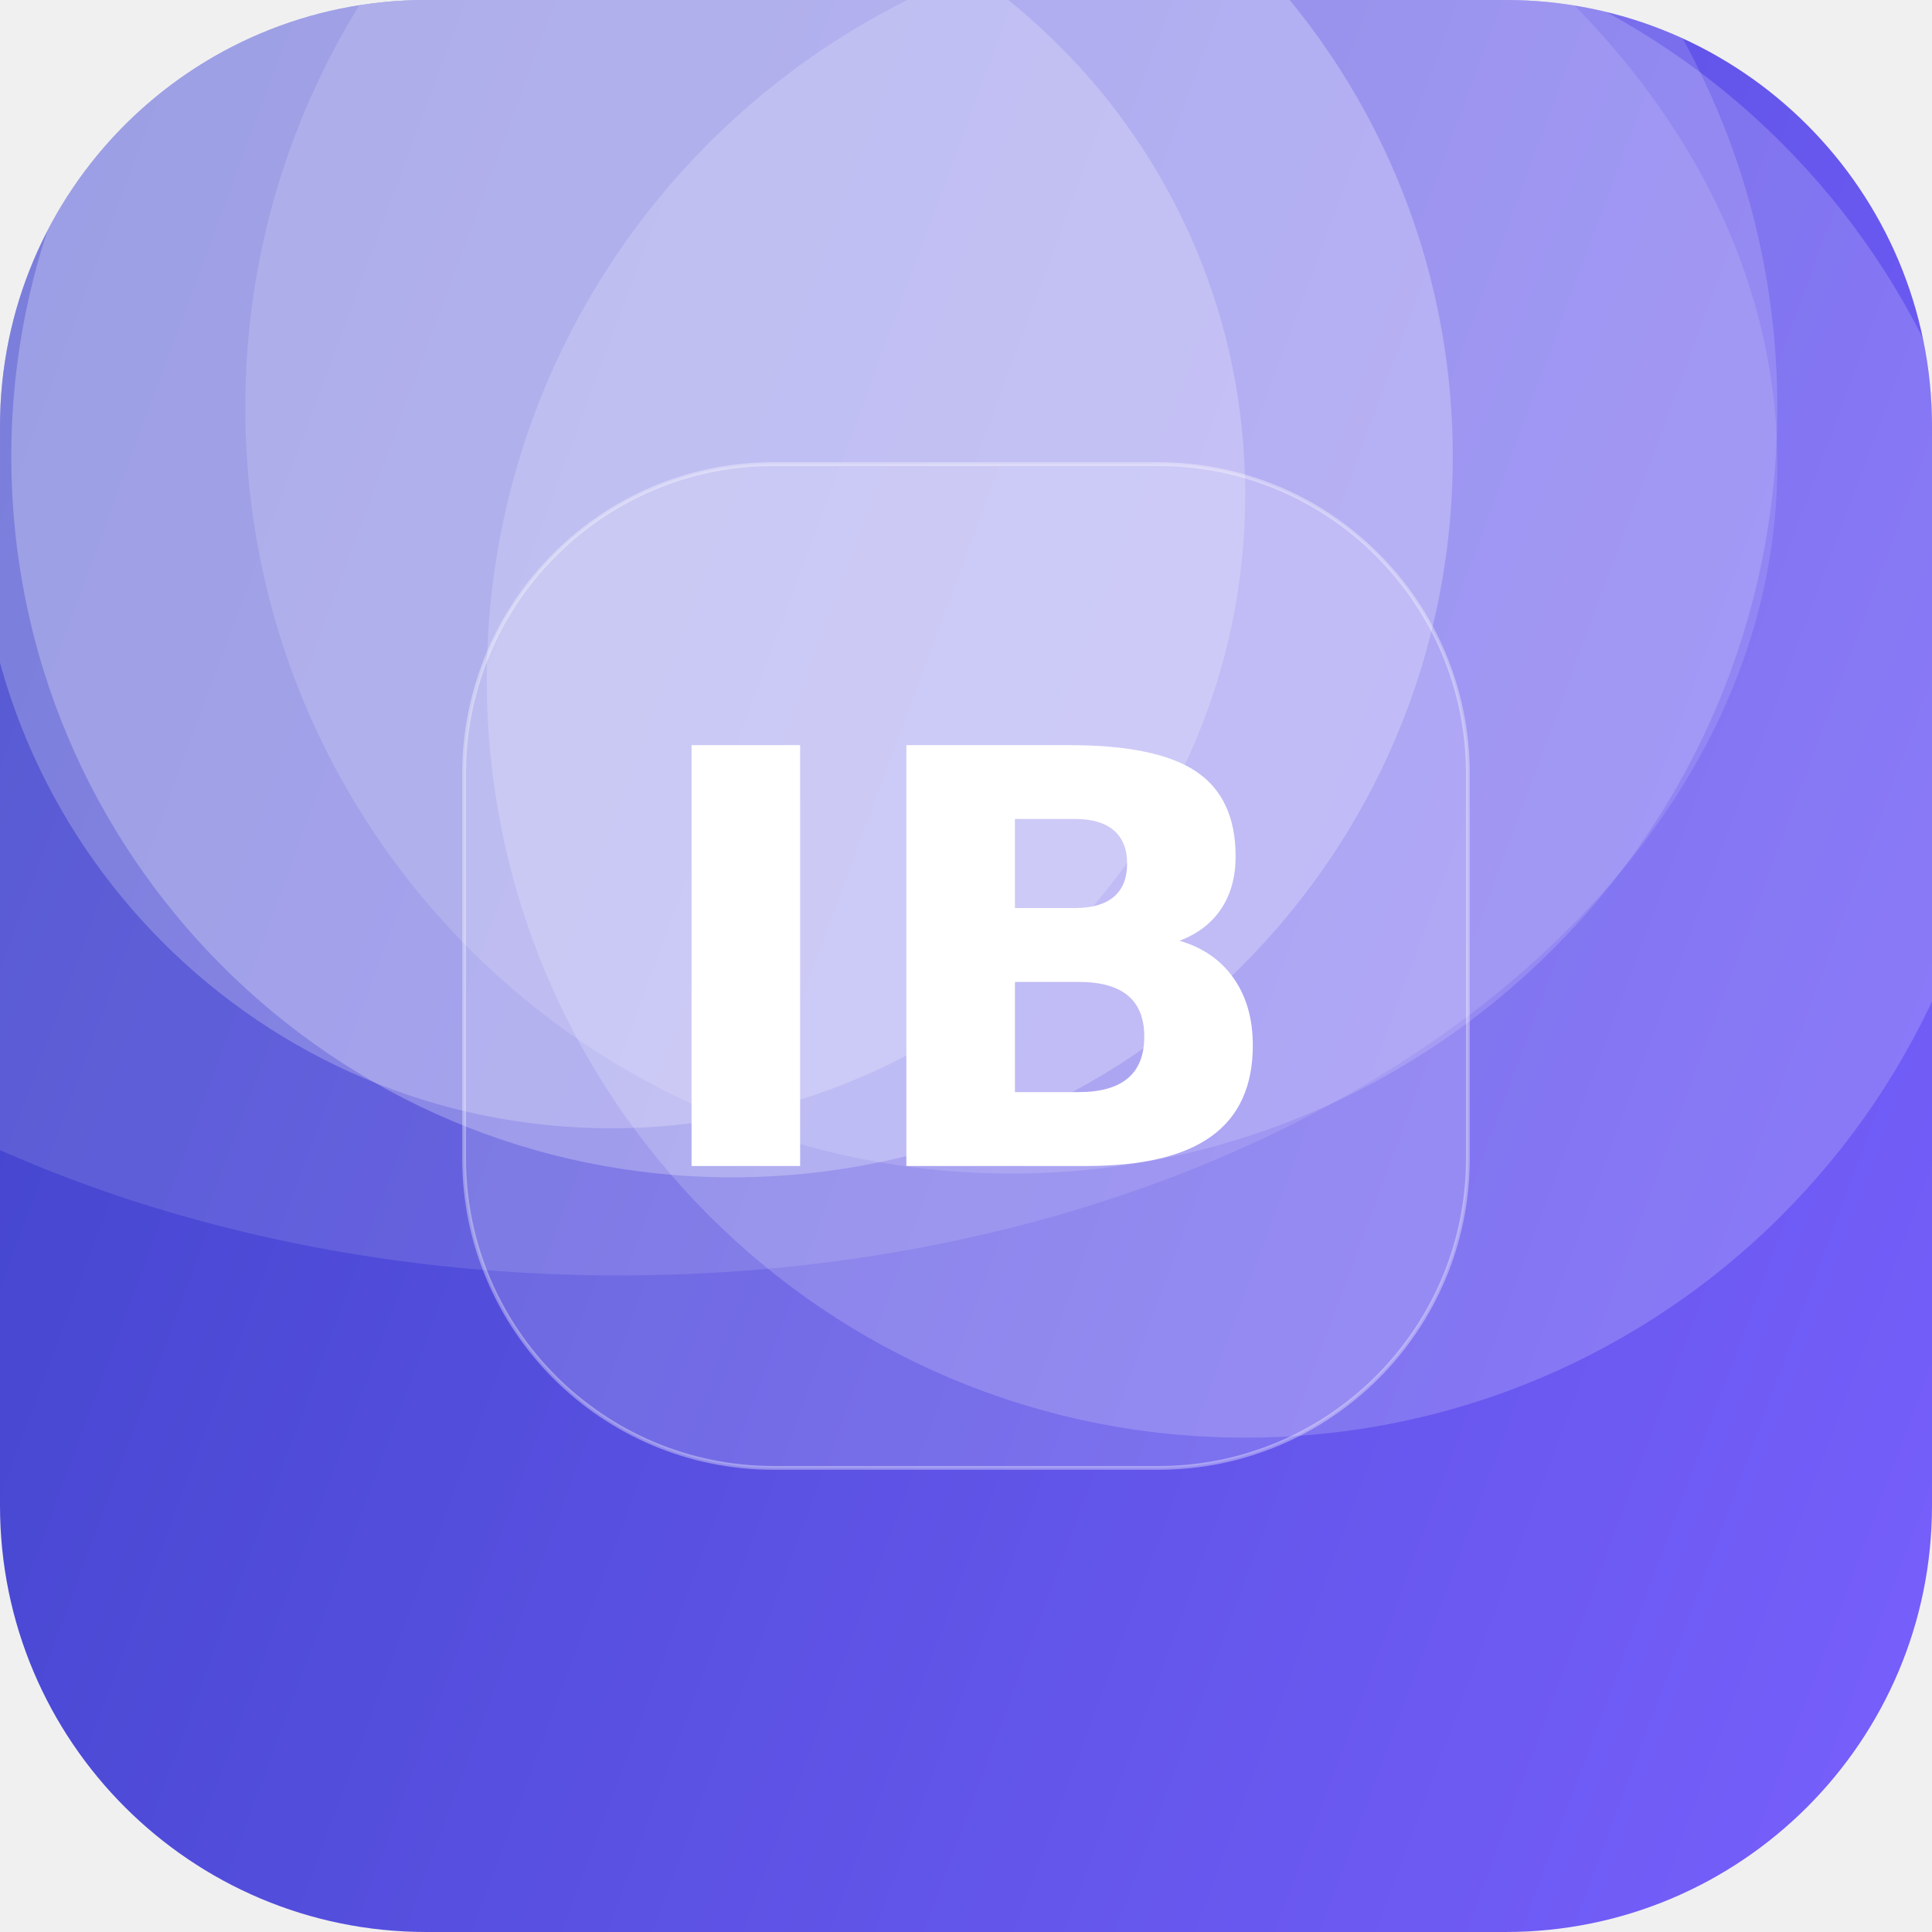
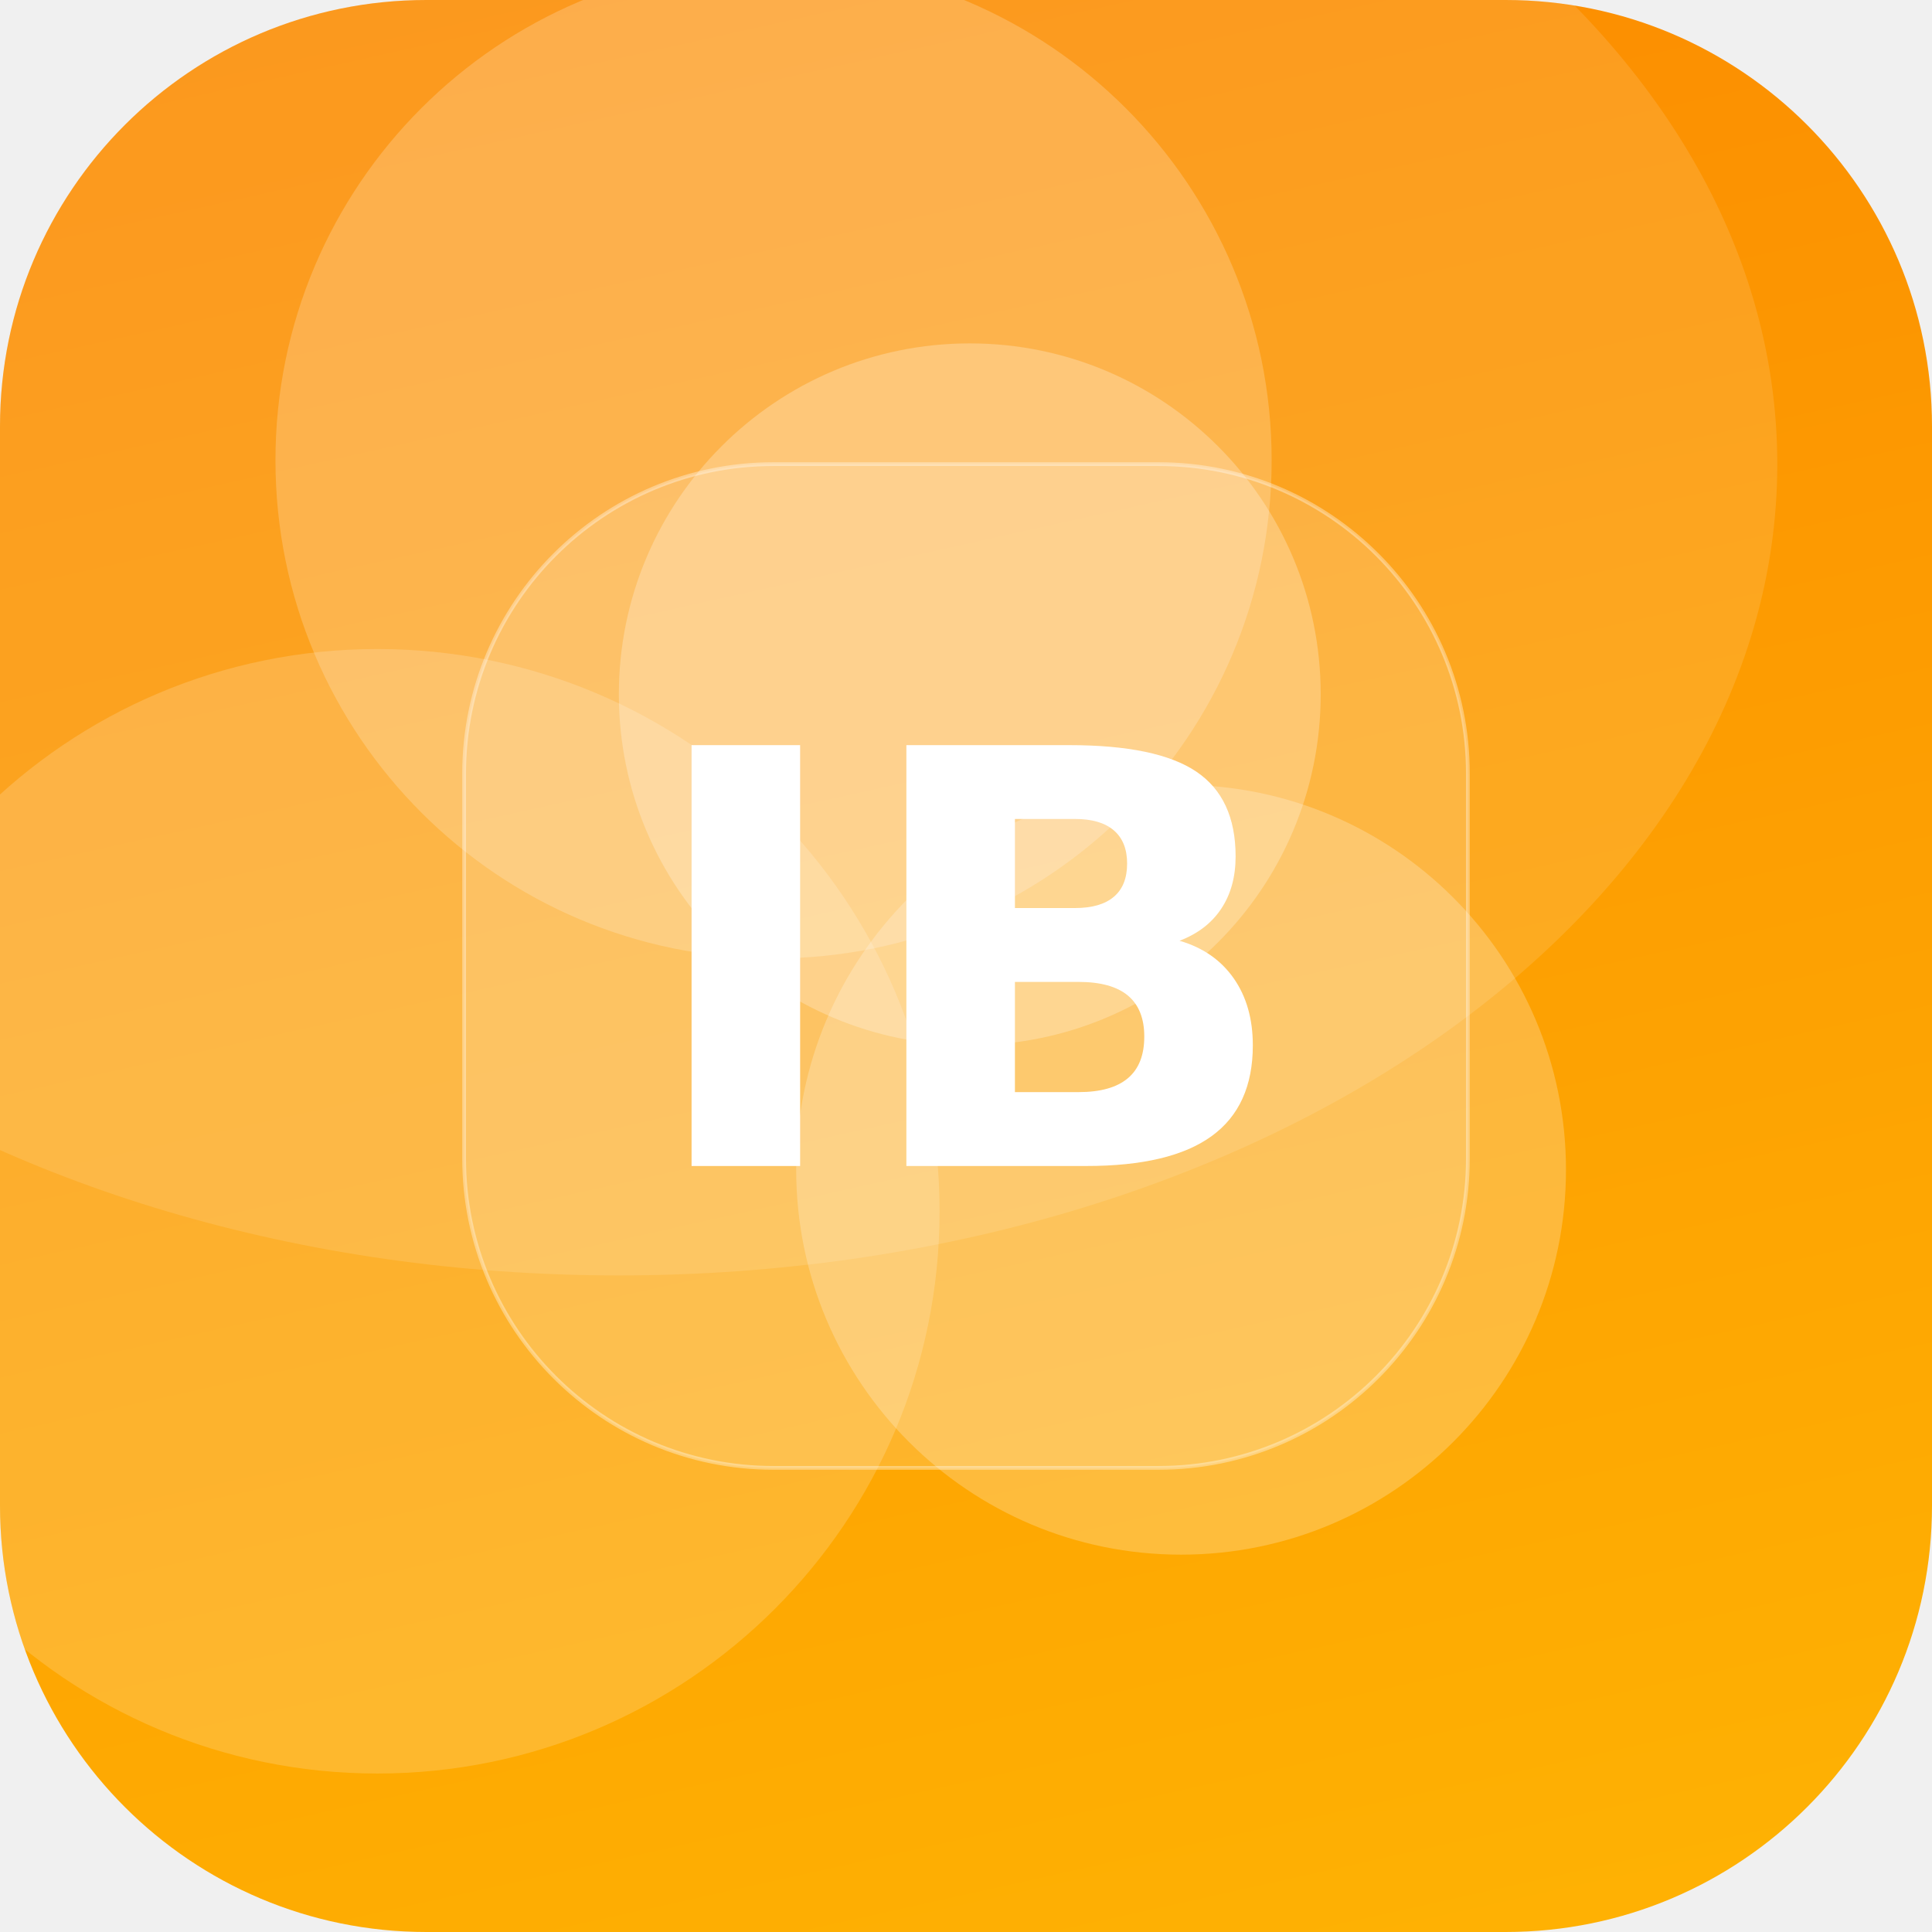
<svg xmlns="http://www.w3.org/2000/svg" width="512" height="512" viewBox="0 0 512 512">
  <defs>
-     <linearGradient id="g" x1="0" y1="0" x2="1" y2="1" gradientTransform="rotate(154 0.5 0.5)">
-       <stop offset="0" stop-color="#7B61FF" />
-       <stop offset="1" stop-color="#3A41C6" />
+     <linearGradient id="g" x1="0" y1="0" x2="1" y2="1" gradientTransform="rotate(211 0.5 0.5)">
+       <stop offset="0" stop-color="#FFB703" />
+       <stop offset="1" stop-color="#FB8500" />
    </linearGradient>
    <clipPath id="c">
      <rect width="512" height="512" rx="113" />
    </clipPath>
  </defs>
  <g clip-path="url(#c)">
    <rect width="512" height="512" fill="url(#g)" />
-     <circle cx="194" cy="121" r="191" fill="#FFFFFF" fill-opacity="0.25" />
-     <circle cx="162" cy="131" r="168" fill="#FFFFFF" fill-opacity="0.22" />
-     <circle cx="330" cy="180" r="201" fill="#FFFFFF" fill-opacity="0.18" />
-     <circle cx="268" cy="108" r="203" fill="#FFFFFF" fill-opacity="0.15" />
+     <circle cx="205" cy="122" r="132" fill="#FFFFFF" fill-opacity="0.20" />
+     <circle cx="257" cy="184" r="93" fill="#FFFFFF" fill-opacity="0.25" />
+     <circle cx="100" cy="321" r="149" fill="#FFFFFF" fill-opacity="0.17" />
+     <circle cx="313" cy="310" r="102" fill="#FFFFFF" fill-opacity="0.23" />
    <ellipse cx="164" cy="123" rx="307" ry="215" fill="#FFFFFF" fill-opacity="0.12" />
    <rect x="123" y="123" width="266" height="266" rx="82" fill="#FFFFFF" fill-opacity="0.16" stroke="#FFFFFF" stroke-opacity="0.35" />
    <text x="50%" y="50%" dy="53" text-anchor="middle" font-family="DejaVu Sans, Helvetica, Arial, sans-serif" font-weight="bold" font-size="153" fill="#FFFFFF">IB</text>
  </g>
</svg>
